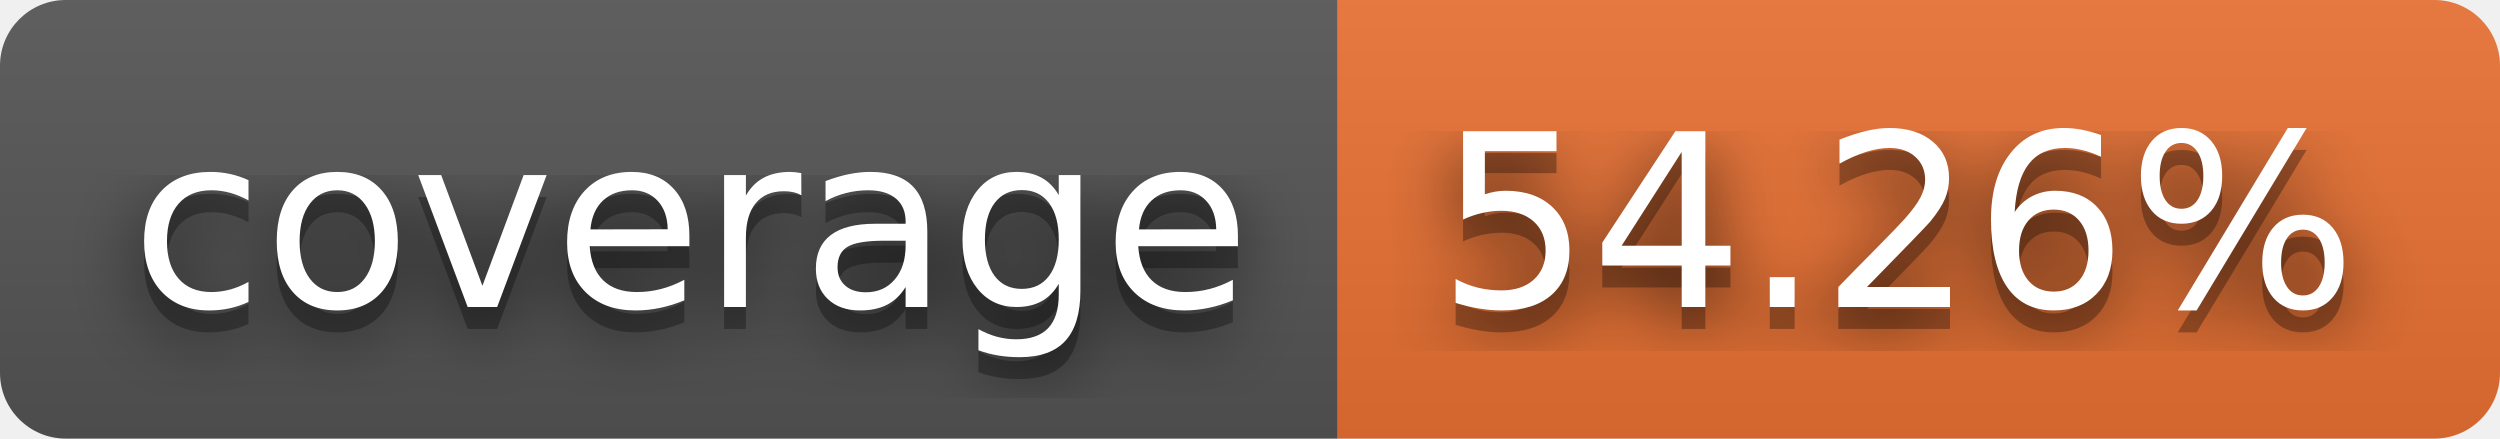
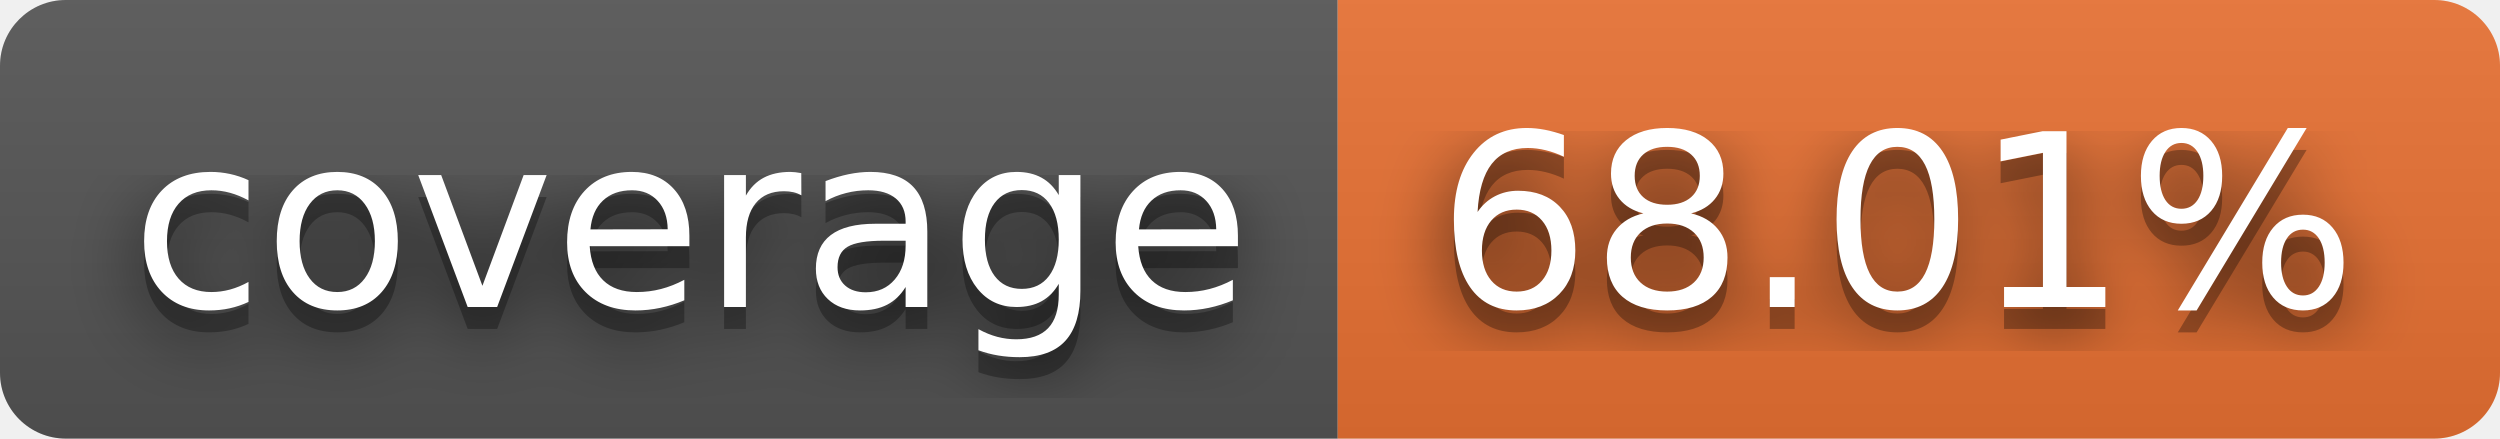
- <svg xmlns="http://www.w3.org/2000/svg" width="114" height="20" role="img" aria-label="coverage: 54.26%">
+ <svg xmlns="http://www.w3.org/2000/svg" width="114" height="20" role="img" aria-label="coverage: 68.01%">
  <filter id="blur">
    <feGaussianBlur stdDeviation="16" />
  </filter>
  <linearGradient id="s" x2="0" y2="100%">
    <stop offset="0" stop-color="#bbb" stop-opacity=".1" />
    <stop offset="1" stop-opacity=".1" />
  </linearGradient>
  <clipPath id="r">
    <rect width="114" height="20" rx="3" />
  </clipPath>
  <g clip-path="url(#r)">
    <rect width="61" height="20" fill="#555" />
    <rect x="61" width="53" height="20" fill="#ea7233" />
    <rect width="114" height="20" fill="url(#s)" />
  </g>
  <g fill="#fff" text-anchor="middle" font-family="Verdana,Geneva,DejaVu Sans,sans-serif" text-rendering="geometricPrecision" font-size="110">
    <g transform="scale(.1)">
      <g aria-hidden="true" fill="#010101">
        <text x="315" y="150" fill-opacity=".8" filter="url(#blur)" textLength="510">coverage</text>
        <text x="315" y="150" fill-opacity=".3" textLength="510">coverage</text>
      </g>
      <text x="315" y="140" textLength="510">coverage</text>
    </g>
    <g transform="scale(.1)">
      <g aria-hidden="true" fill="#010101">
-         <text x="865" y="150" fill-opacity=".8" filter="url(#blur)" textLength="430">54.26%</text>
-         <text x="865" y="150" fill-opacity=".3" textLength="430">54.26%</text>
+         <text x="865" y="150" fill-opacity=".8" filter="url(#blur)" textLength="430">68.01%</text>
+         <text x="865" y="150" fill-opacity=".3" textLength="430">68.01%</text>
      </g>
-       <text x="865" y="140" textLength="430">54.26%</text>
+       <text x="865" y="140" textLength="430">68.01%</text>
    </g>
  </g>
</svg>
